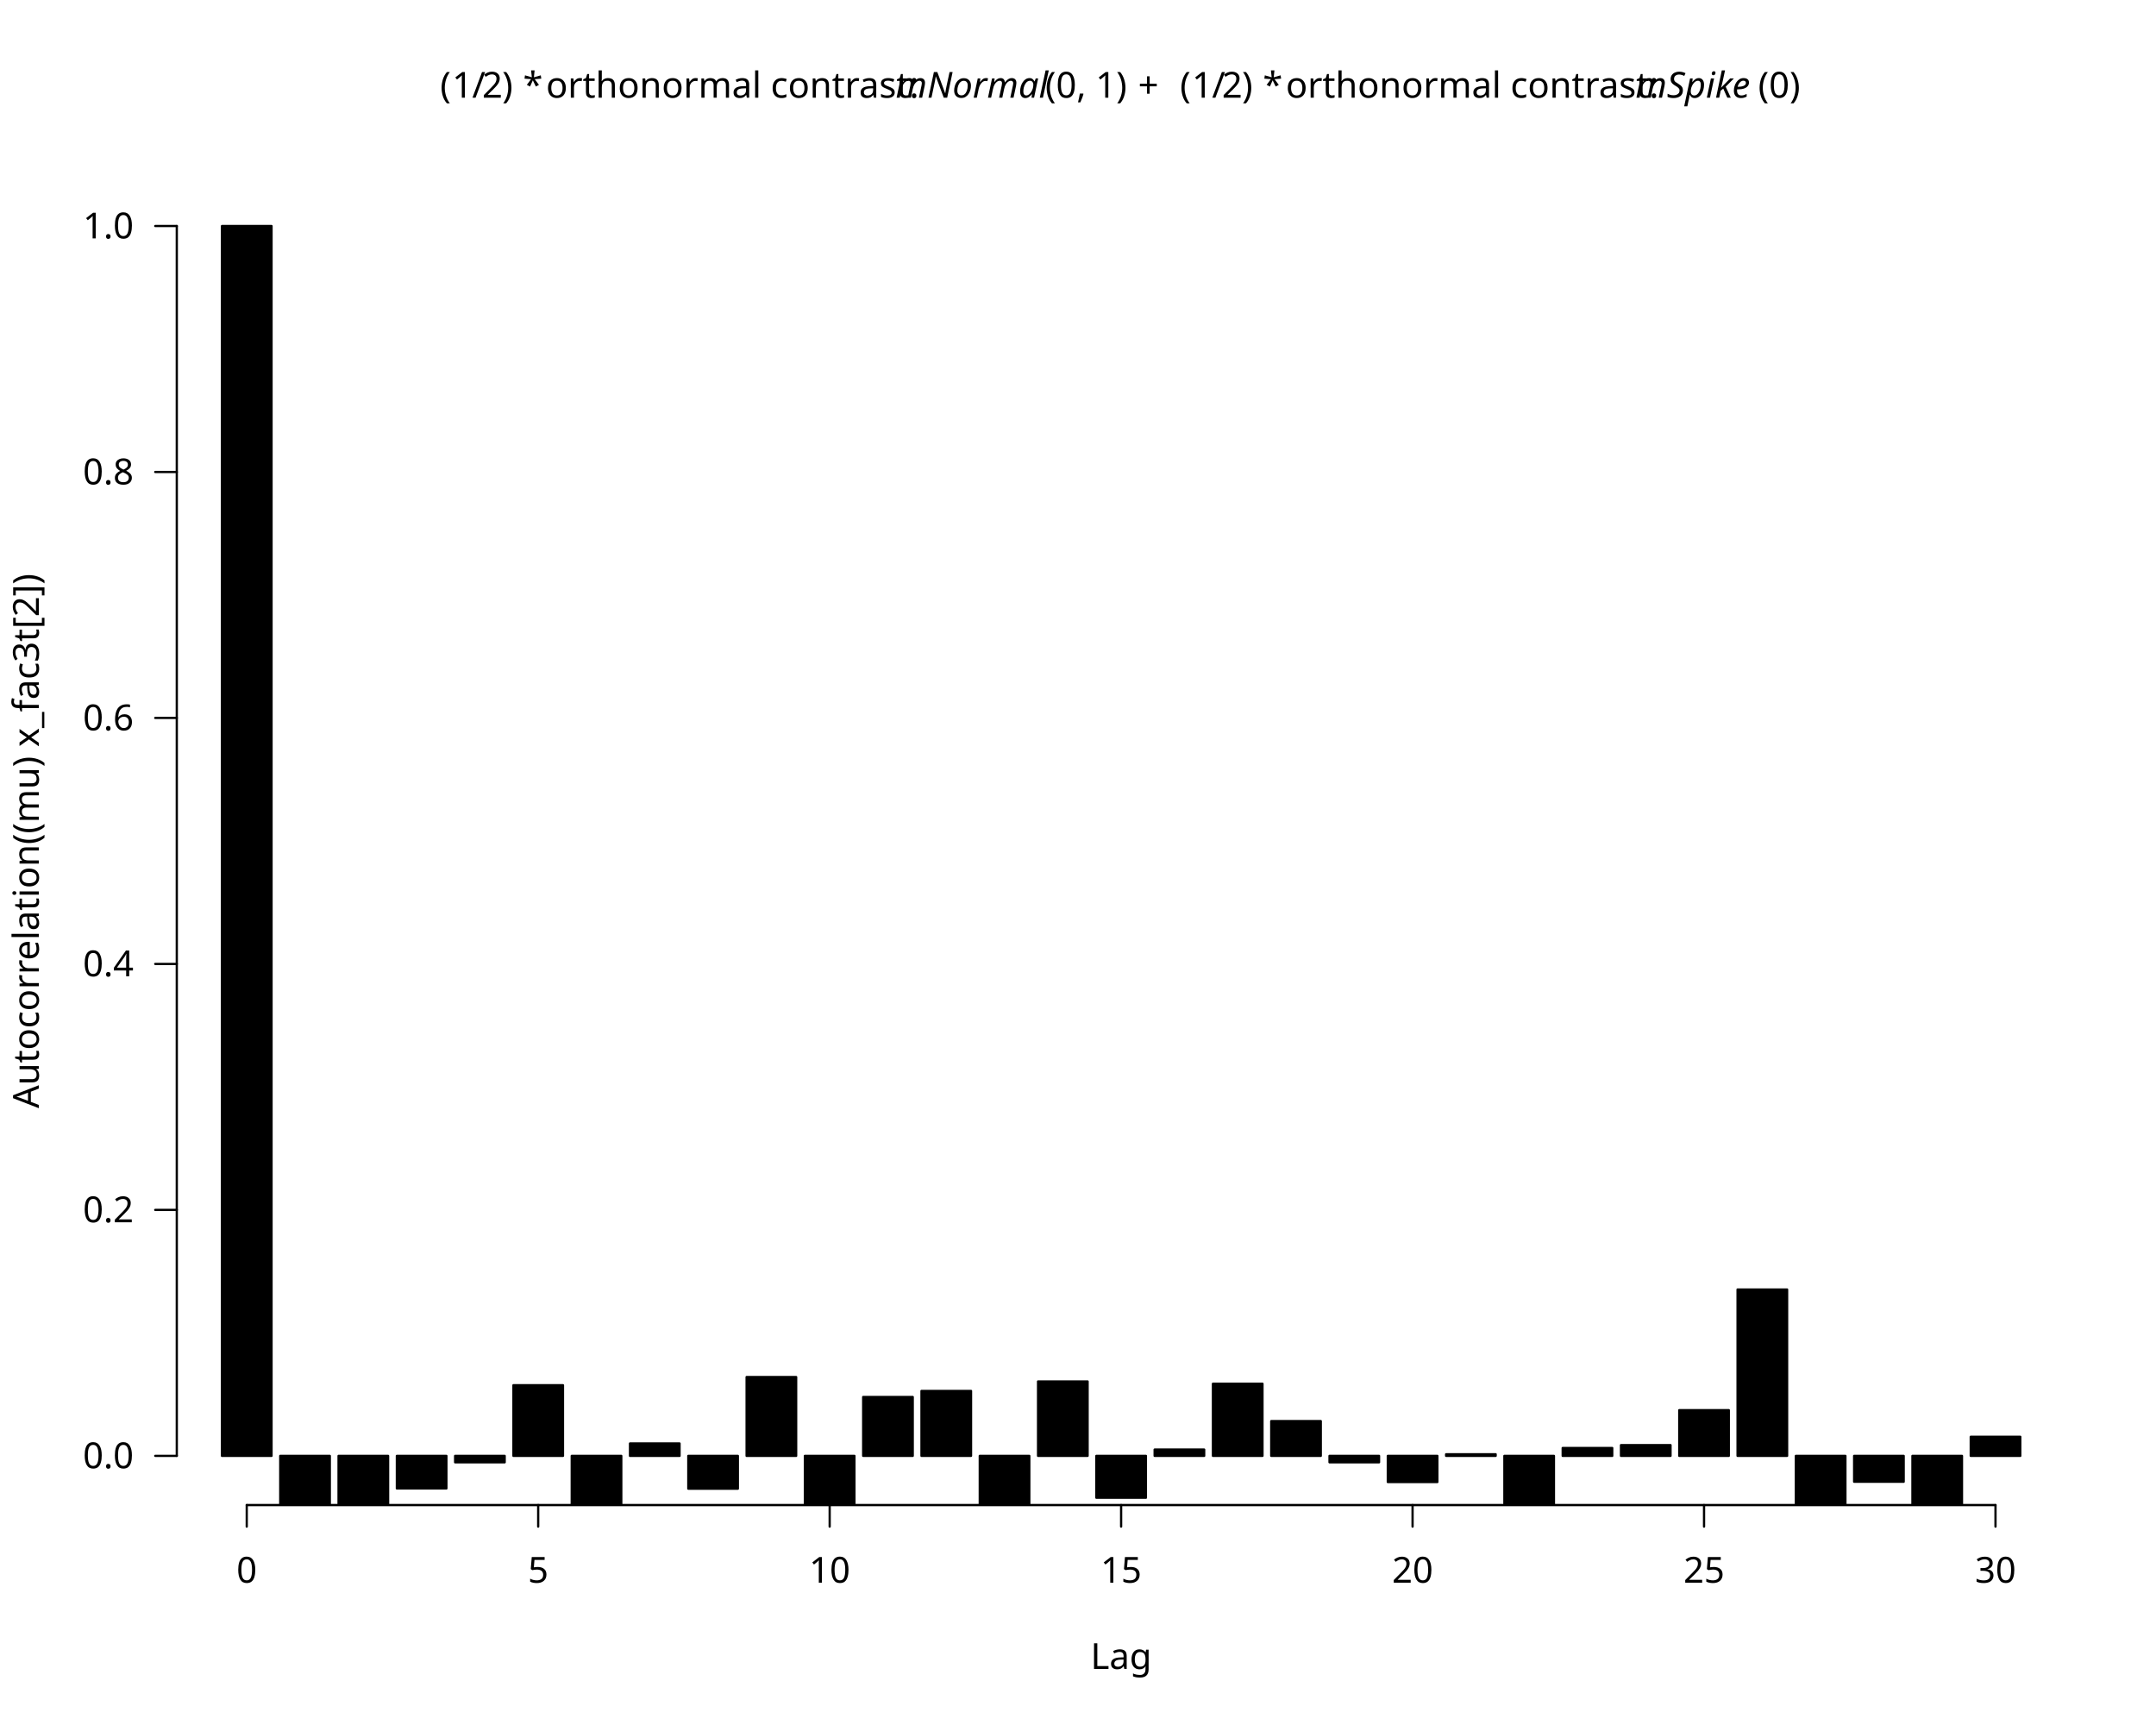
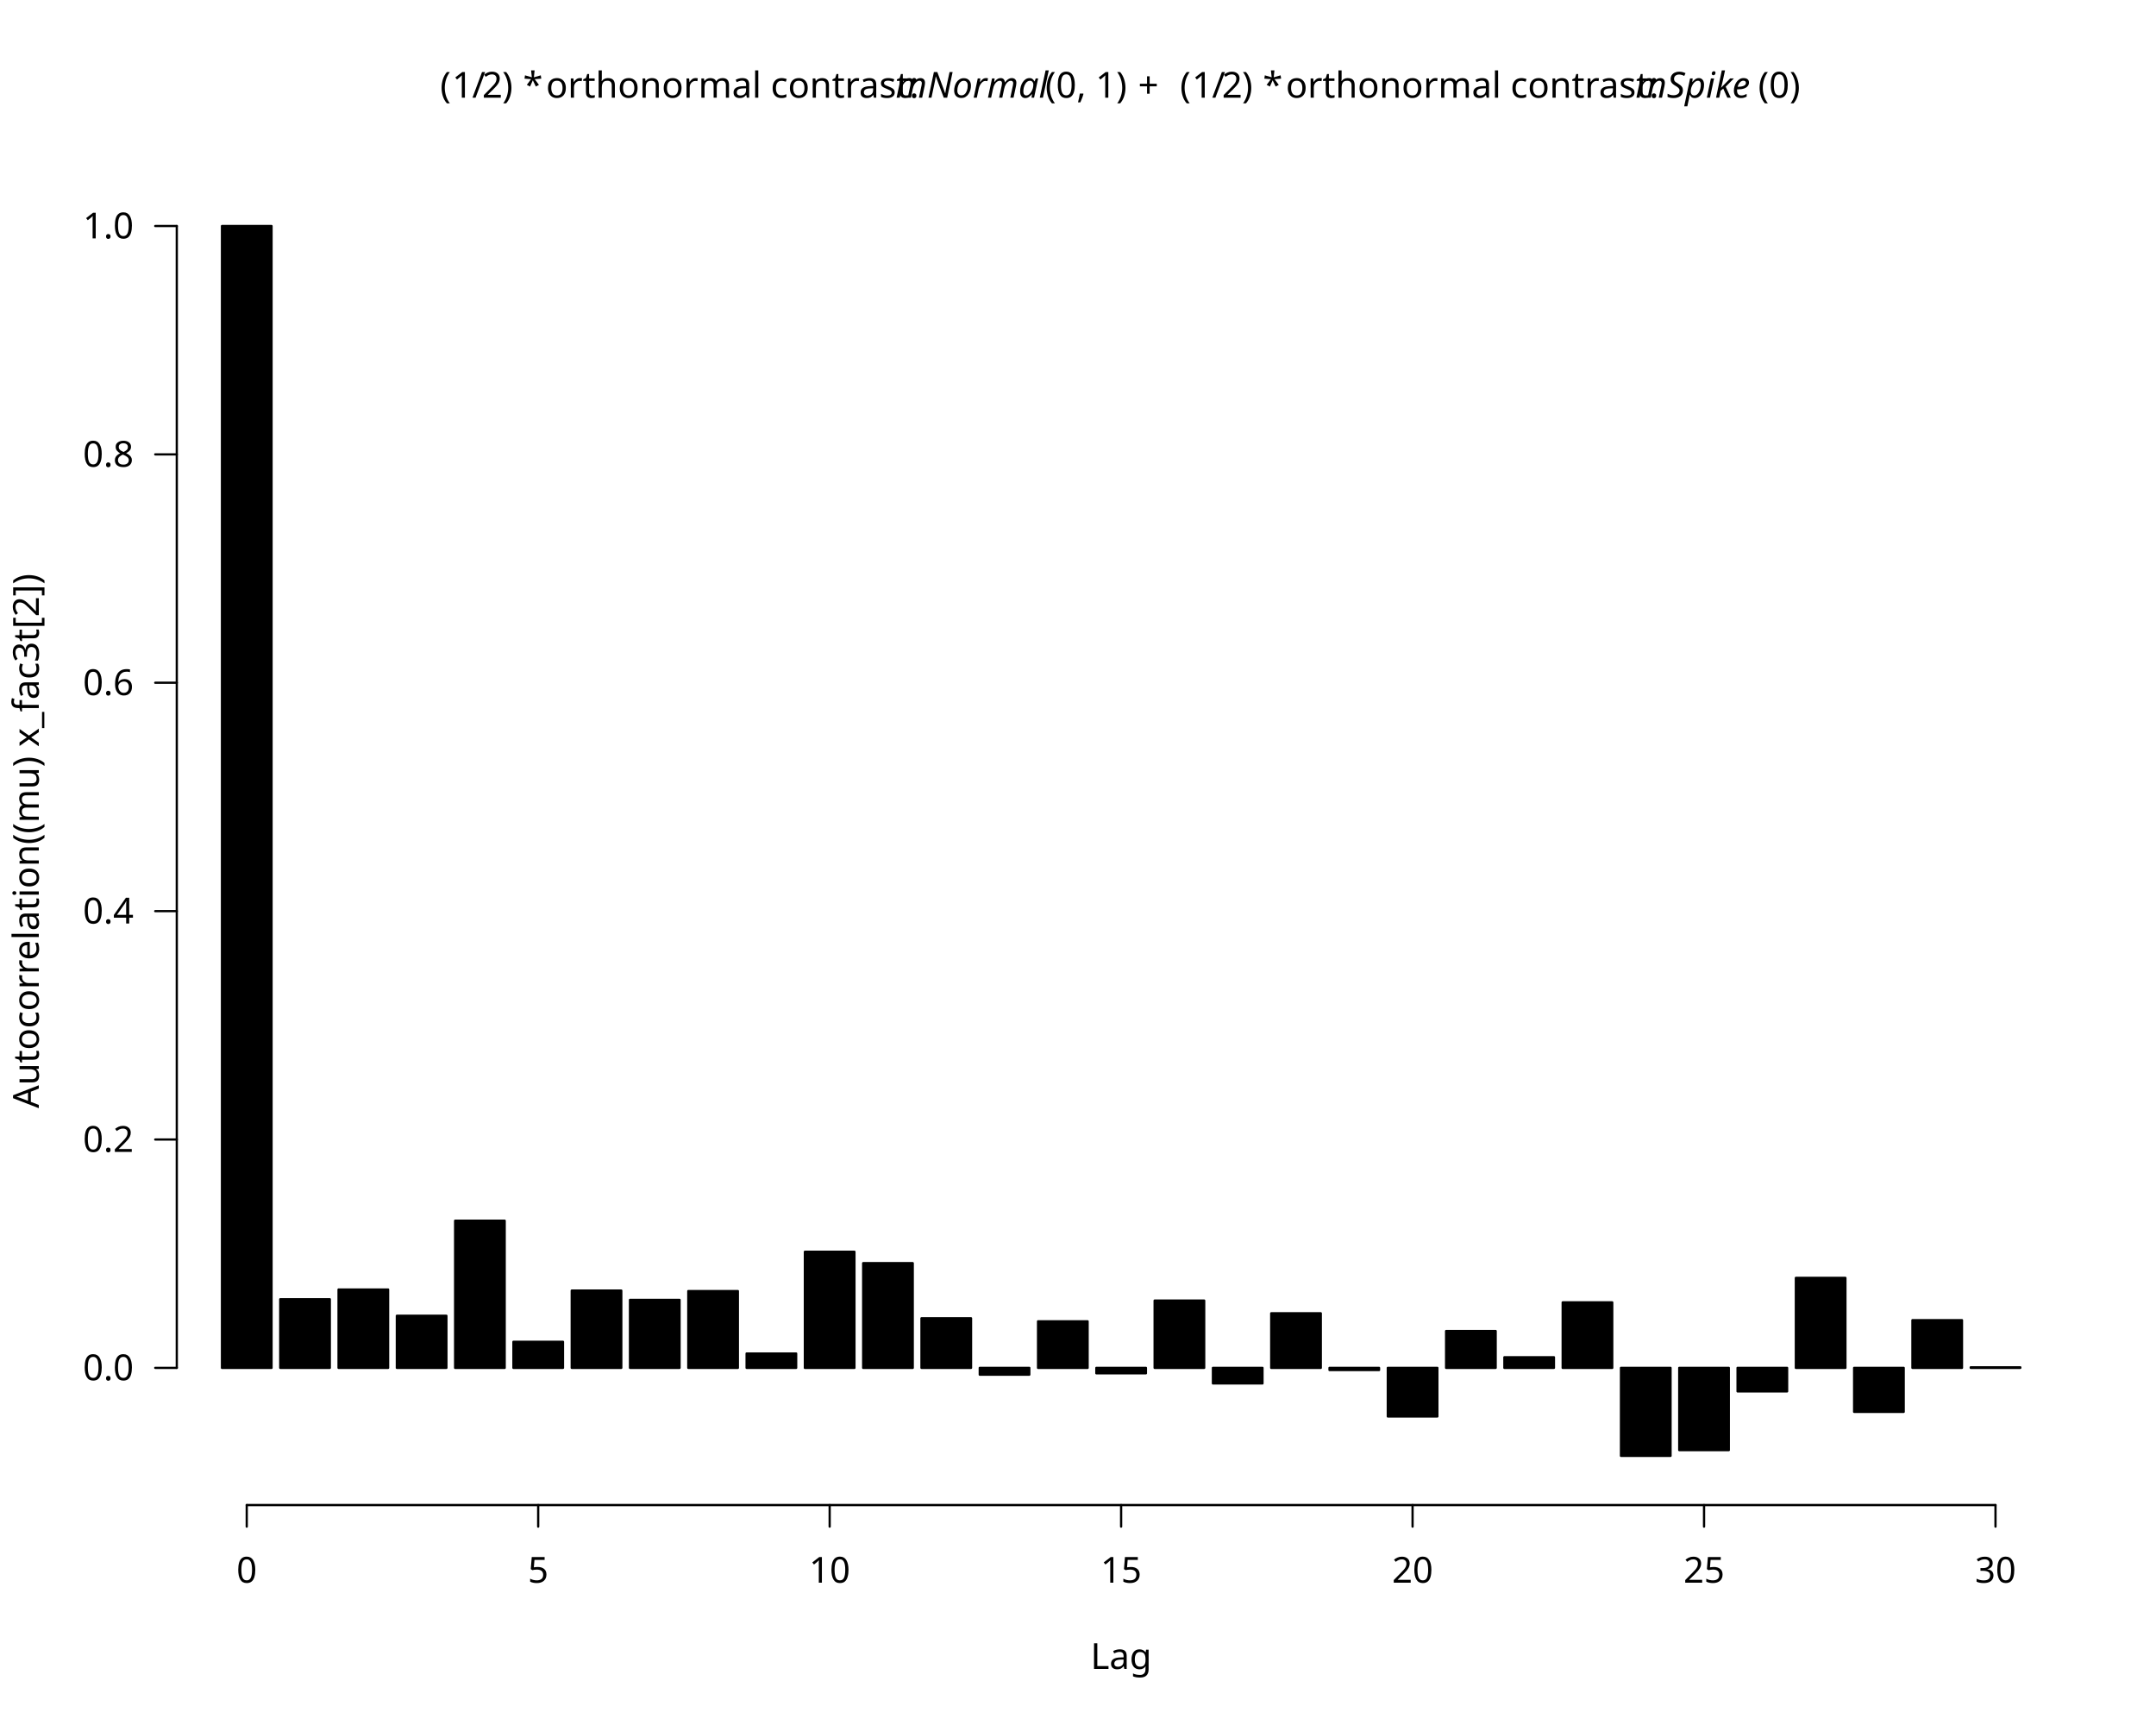
<svg xmlns="http://www.w3.org/2000/svg" class="svglite" data-engine-version="2.0" width="720.00pt" height="576.00pt" viewBox="0 0 720.00 576.00">
  <defs>
    <style type="text/css">
    .svglite line, .svglite polyline, .svglite polygon, .svglite path, .svglite rect, .svglite circle {
      fill: none;
      stroke: #000000;
      stroke-linecap: round;
      stroke-linejoin: round;
      stroke-miterlimit: 10.00;
    }
  </style>
  </defs>
  <rect width="100%" height="100%" style="stroke: none; fill: #FFFFFF;" />
  <defs>
    <clipPath id="cpMC4wMHw3MjAuMDB8MC4wMHw1NzYuMDA=">
      <rect x="0.00" y="0.00" width="720.00" height="576.00" />
    </clipPath>
  </defs>
  <g clip-path="url(#cpMC4wMHw3MjAuMDB8MC4wMHw1NzYuMDA=)">
</g>
  <defs>
    <clipPath id="cpNTkuMDR8Njg5Ljc2fDU5LjA0fDUwMi41Ng==">
      <rect x="59.04" y="59.04" width="630.72" height="443.52" />
    </clipPath>
  </defs>
  <g clip-path="url(#cpNTkuMDR8Njg5Ljc2fDU5LjA0fDUwMi41Ng==)">
</g>
  <g clip-path="url(#cpMC4wMHw3MjAuMDB8MC4wMHw1NzYuMDA=)">
    <line x1="82.40" y1="502.56" x2="666.40" y2="502.56" style="stroke-width: 0.75;" />
    <line x1="82.40" y1="502.56" x2="82.40" y2="509.76" style="stroke-width: 0.75;" />
    <line x1="179.73" y1="502.56" x2="179.73" y2="509.76" style="stroke-width: 0.75;" />
    <line x1="277.07" y1="502.56" x2="277.07" y2="509.76" style="stroke-width: 0.75;" />
    <line x1="374.40" y1="502.56" x2="374.40" y2="509.76" style="stroke-width: 0.75;" />
    <line x1="471.73" y1="502.56" x2="471.73" y2="509.76" style="stroke-width: 0.75;" />
    <line x1="569.07" y1="502.56" x2="569.07" y2="509.76" style="stroke-width: 0.75;" />
    <line x1="666.40" y1="502.56" x2="666.40" y2="509.76" style="stroke-width: 0.75;" />
    <text x="82.40" y="528.48" text-anchor="middle" style="font-size: 12.00px; font-family: sans;" textLength="6.67px" lengthAdjust="spacingAndGlyphs">0</text>
    <text x="179.73" y="528.48" text-anchor="middle" style="font-size: 12.00px; font-family: sans;" textLength="6.67px" lengthAdjust="spacingAndGlyphs">5</text>
    <text x="277.07" y="528.48" text-anchor="middle" style="font-size: 12.00px; font-family: sans;" textLength="13.35px" lengthAdjust="spacingAndGlyphs">10</text>
    <text x="374.40" y="528.48" text-anchor="middle" style="font-size: 12.00px; font-family: sans;" textLength="13.35px" lengthAdjust="spacingAndGlyphs">15</text>
    <text x="471.73" y="528.48" text-anchor="middle" style="font-size: 12.00px; font-family: sans;" textLength="13.35px" lengthAdjust="spacingAndGlyphs">20</text>
    <text x="569.07" y="528.48" text-anchor="middle" style="font-size: 12.00px; font-family: sans;" textLength="13.35px" lengthAdjust="spacingAndGlyphs">25</text>
    <text x="666.40" y="528.48" text-anchor="middle" style="font-size: 12.00px; font-family: sans;" textLength="13.35px" lengthAdjust="spacingAndGlyphs">30</text>
-     <line x1="59.04" y1="486.13" x2="59.04" y2="75.47" style="stroke-width: 0.75;" />
-     <line x1="59.04" y1="486.13" x2="51.84" y2="486.13" style="stroke-width: 0.75;" />
-     <line x1="59.04" y1="404.00" x2="51.84" y2="404.00" style="stroke-width: 0.75;" />
-     <line x1="59.04" y1="321.87" x2="51.84" y2="321.87" style="stroke-width: 0.75;" />
-     <line x1="59.04" y1="239.73" x2="51.84" y2="239.73" style="stroke-width: 0.75;" />
-     <line x1="59.04" y1="157.60" x2="51.84" y2="157.60" style="stroke-width: 0.75;" />
+     <line x1="59.04" y1="456.75" x2="59.04" y2="75.47" style="stroke-width: 0.75;" />
+     <line x1="59.04" y1="456.75" x2="51.84" y2="456.75" style="stroke-width: 0.75;" />
+     <line x1="59.04" y1="380.50" x2="51.84" y2="380.50" style="stroke-width: 0.75;" />
+     <line x1="59.04" y1="304.24" x2="51.84" y2="304.24" style="stroke-width: 0.75;" />
+     <line x1="59.04" y1="227.98" x2="51.84" y2="227.98" style="stroke-width: 0.75;" />
+     <line x1="59.04" y1="151.72" x2="51.84" y2="151.72" style="stroke-width: 0.75;" />
    <line x1="59.04" y1="75.47" x2="51.84" y2="75.47" style="stroke-width: 0.75;" />
-     <text x="44.64" y="490.26" text-anchor="end" style="font-size: 12.00px; font-family: sans;" textLength="16.68px" lengthAdjust="spacingAndGlyphs">0.0</text>
-     <text x="44.64" y="408.13" text-anchor="end" style="font-size: 12.00px; font-family: sans;" textLength="16.68px" lengthAdjust="spacingAndGlyphs">0.2</text>
-     <text x="44.64" y="326.00" text-anchor="end" style="font-size: 12.00px; font-family: sans;" textLength="16.68px" lengthAdjust="spacingAndGlyphs">0.4</text>
-     <text x="44.64" y="243.86" text-anchor="end" style="font-size: 12.00px; font-family: sans;" textLength="16.68px" lengthAdjust="spacingAndGlyphs">0.6</text>
-     <text x="44.64" y="161.73" text-anchor="end" style="font-size: 12.00px; font-family: sans;" textLength="16.68px" lengthAdjust="spacingAndGlyphs">0.8</text>
+     <text x="44.64" y="460.88" text-anchor="end" style="font-size: 12.00px; font-family: sans;" textLength="16.68px" lengthAdjust="spacingAndGlyphs">0.0</text>
+     <text x="44.64" y="384.63" text-anchor="end" style="font-size: 12.00px; font-family: sans;" textLength="16.68px" lengthAdjust="spacingAndGlyphs">0.2</text>
+     <text x="44.64" y="308.37" text-anchor="end" style="font-size: 12.00px; font-family: sans;" textLength="16.68px" lengthAdjust="spacingAndGlyphs">0.4</text>
+     <text x="44.64" y="232.11" text-anchor="end" style="font-size: 12.00px; font-family: sans;" textLength="16.68px" lengthAdjust="spacingAndGlyphs">0.6</text>
+     <text x="44.64" y="155.85" text-anchor="end" style="font-size: 12.00px; font-family: sans;" textLength="16.68px" lengthAdjust="spacingAndGlyphs">0.8</text>
    <text x="44.64" y="79.60" text-anchor="end" style="font-size: 12.00px; font-family: sans;" textLength="16.68px" lengthAdjust="spacingAndGlyphs">1.0</text>
    <text x="146.99" y="32.62" style="font-size: 12.00px; font-family: sans;" textLength="4.00px" lengthAdjust="spacingAndGlyphs">(</text>
    <text x="150.99" y="32.62" style="font-size: 12.00px; font-family: sans;" textLength="6.67px" lengthAdjust="spacingAndGlyphs">1</text>
    <text x="157.66" y="32.62" style="font-size: 12.00px; font-family: sans;" textLength="3.33px" lengthAdjust="spacingAndGlyphs">/</text>
    <text x="161.00" y="32.62" style="font-size: 12.00px; font-family: sans;" textLength="6.67px" lengthAdjust="spacingAndGlyphs">2</text>
    <text x="167.67" y="32.62" style="font-size: 12.00px; font-family: sans;" textLength="4.00px" lengthAdjust="spacingAndGlyphs">)</text>
    <text x="171.67" y="32.62" style="font-size: 12.00px; font-family: sans;" textLength="3.00px" lengthAdjust="spacingAndGlyphs"> </text>
    <text x="174.67" y="32.62" style="font-size: 12.00px; font-family: sans;" textLength="4.67px" lengthAdjust="spacingAndGlyphs">*</text>
    <text x="179.34" y="32.62" style="font-size: 12.00px; font-family: sans;" textLength="3.00px" lengthAdjust="spacingAndGlyphs"> </text>
    <text x="182.35" y="32.62" style="font-size: 12.00px; font-family: sans;" textLength="116.73px" lengthAdjust="spacingAndGlyphs">orthonormal contrast: </text>
    <text x="299.08" y="32.62" style="font-size: 12.00px; font-style: italic; font-family: sans;" textLength="48.68px" lengthAdjust="spacingAndGlyphs">mNormal</text>
    <text x="349.06" y="32.62" style="font-size: 12.00px; font-family: sans;" textLength="28.01px" lengthAdjust="spacingAndGlyphs">(0, 1)</text>
    <text x="377.07" y="32.62" style="font-size: 12.00px; font-family: sans;" textLength="3.00px" lengthAdjust="spacingAndGlyphs"> </text>
    <text x="380.07" y="32.62" style="font-size: 12.00px; font-family: sans;" textLength="9.32px" lengthAdjust="spacingAndGlyphs">+</text>
    <text x="391.06" y="32.62" style="font-size: 12.00px; font-family: sans;" textLength="3.00px" lengthAdjust="spacingAndGlyphs"> </text>
    <text x="394.06" y="32.62" style="font-size: 12.00px; font-family: sans;" textLength="4.00px" lengthAdjust="spacingAndGlyphs">(</text>
    <text x="398.06" y="32.62" style="font-size: 12.00px; font-family: sans;" textLength="6.67px" lengthAdjust="spacingAndGlyphs">1</text>
    <text x="404.73" y="32.62" style="font-size: 12.00px; font-family: sans;" textLength="3.33px" lengthAdjust="spacingAndGlyphs">/</text>
    <text x="408.06" y="32.62" style="font-size: 12.00px; font-family: sans;" textLength="6.67px" lengthAdjust="spacingAndGlyphs">2</text>
    <text x="414.74" y="32.62" style="font-size: 12.00px; font-family: sans;" textLength="4.00px" lengthAdjust="spacingAndGlyphs">)</text>
    <text x="418.73" y="32.62" style="font-size: 12.00px; font-family: sans;" textLength="3.00px" lengthAdjust="spacingAndGlyphs"> </text>
    <text x="421.74" y="32.62" style="font-size: 12.00px; font-family: sans;" textLength="4.67px" lengthAdjust="spacingAndGlyphs">*</text>
    <text x="426.41" y="32.62" style="font-size: 12.00px; font-family: sans;" textLength="3.00px" lengthAdjust="spacingAndGlyphs"> </text>
    <text x="429.41" y="32.62" style="font-size: 12.00px; font-family: sans;" textLength="116.73px" lengthAdjust="spacingAndGlyphs">orthonormal contrast: </text>
    <text x="546.15" y="32.62" style="font-size: 12.00px; font-style: italic; font-family: sans;" textLength="40.02px" lengthAdjust="spacingAndGlyphs">mSpike</text>
    <text x="587.14" y="32.62" style="font-size: 12.00px; font-family: sans;" textLength="14.67px" lengthAdjust="spacingAndGlyphs">(0)</text>
    <text x="374.40" y="557.28" text-anchor="middle" style="font-size: 12.00px; font-family: sans;" textLength="20.02px" lengthAdjust="spacingAndGlyphs">Lag</text>
    <text transform="translate(12.96,280.80) rotate(-90)" text-anchor="middle" style="font-size: 12.00px; font-family: sans;" textLength="168.75px" lengthAdjust="spacingAndGlyphs">Autocorrelation((mu) x_fac3t[2])</text>
  </g>
  <g clip-path="url(#cpNTkuMDR8Njg5Ljc2fDU5LjA0fDUwMi41Ng==)">
-     <rect x="74.13" y="75.47" width="16.55" height="410.67" style="stroke-width: 0.75; fill: #000000;" />
-     <rect x="93.59" y="486.13" width="16.55" height="25.32" style="stroke-width: 0.75; fill: #000000;" />
-     <rect x="113.06" y="486.13" width="16.55" height="25.45" style="stroke-width: 0.75; fill: #000000;" />
-     <rect x="132.53" y="486.13" width="16.55" height="10.88" style="stroke-width: 0.75; fill: #000000;" />
-     <rect x="151.99" y="486.13" width="16.55" height="2.16" style="stroke-width: 0.75; fill: #000000;" />
-     <rect x="171.46" y="462.54" width="16.55" height="23.59" style="stroke-width: 0.75; fill: #000000;" />
-     <rect x="190.93" y="486.13" width="16.55" height="26.74" style="stroke-width: 0.75; fill: #000000;" />
-     <rect x="210.39" y="481.99" width="16.55" height="4.15" style="stroke-width: 0.75; fill: #000000;" />
-     <rect x="229.86" y="486.13" width="16.55" height="10.96" style="stroke-width: 0.75; fill: #000000;" />
-     <rect x="249.33" y="459.81" width="16.55" height="26.33" style="stroke-width: 0.75; fill: #000000;" />
-     <rect x="268.79" y="486.13" width="16.55" height="23.70" style="stroke-width: 0.75; fill: #000000;" />
-     <rect x="288.26" y="466.47" width="16.55" height="19.66" style="stroke-width: 0.75; fill: #000000;" />
-     <rect x="307.73" y="464.45" width="16.55" height="21.68" style="stroke-width: 0.75; fill: #000000;" />
-     <rect x="327.19" y="486.13" width="16.55" height="27.06" style="stroke-width: 0.75; fill: #000000;" />
-     <rect x="346.66" y="461.28" width="16.55" height="24.85" style="stroke-width: 0.75; fill: #000000;" />
-     <rect x="366.13" y="486.13" width="16.55" height="13.99" style="stroke-width: 0.75; fill: #000000;" />
-     <rect x="385.59" y="484.03" width="16.55" height="2.10" style="stroke-width: 0.75; fill: #000000;" />
-     <rect x="405.06" y="462.04" width="16.55" height="24.09" style="stroke-width: 0.75; fill: #000000;" />
-     <rect x="424.53" y="474.52" width="16.55" height="11.61" style="stroke-width: 0.75; fill: #000000;" />
-     <rect x="443.99" y="486.13" width="16.55" height="2.15" style="stroke-width: 0.75; fill: #000000;" />
-     <rect x="463.46" y="486.13" width="16.55" height="8.74" style="stroke-width: 0.75; fill: #000000;" />
-     <rect x="482.93" y="485.59" width="16.55" height="0.54" style="stroke-width: 0.75; fill: #000000;" />
-     <rect x="502.39" y="486.13" width="16.55" height="26.16" style="stroke-width: 0.75; fill: #000000;" />
-     <rect x="521.86" y="483.50" width="16.55" height="2.64" style="stroke-width: 0.75; fill: #000000;" />
-     <rect x="541.33" y="482.54" width="16.55" height="3.59" style="stroke-width: 0.75; fill: #000000;" />
-     <rect x="560.79" y="470.87" width="16.55" height="15.26" style="stroke-width: 0.75; fill: #000000;" />
-     <rect x="580.26" y="430.58" width="16.55" height="55.55" style="stroke-width: 0.75; fill: #000000;" />
-     <rect x="599.73" y="486.13" width="16.55" height="30.02" style="stroke-width: 0.75; fill: #000000;" />
-     <rect x="619.19" y="486.13" width="16.55" height="8.65" style="stroke-width: 0.75; fill: #000000;" />
-     <rect x="638.66" y="486.13" width="16.55" height="32.82" style="stroke-width: 0.75; fill: #000000;" />
-     <rect x="658.13" y="479.76" width="16.55" height="6.38" style="stroke-width: 0.75; fill: #000000;" />
+     <rect x="74.13" y="75.47" width="16.55" height="381.29" style="stroke-width: 0.75; fill: #000000;" />
+     <rect x="93.59" y="433.83" width="16.55" height="22.92" style="stroke-width: 0.75; fill: #000000;" />
+     <rect x="113.06" y="430.58" width="16.55" height="26.17" style="stroke-width: 0.75; fill: #000000;" />
+     <rect x="132.53" y="439.35" width="16.55" height="17.40" style="stroke-width: 0.75; fill: #000000;" />
+     <rect x="151.99" y="407.61" width="16.55" height="49.15" style="stroke-width: 0.75; fill: #000000;" />
+     <rect x="171.46" y="448.04" width="16.55" height="8.71" style="stroke-width: 0.75; fill: #000000;" />
+     <rect x="190.93" y="430.94" width="16.55" height="25.81" style="stroke-width: 0.75; fill: #000000;" />
+     <rect x="210.39" y="434.04" width="16.55" height="22.71" style="stroke-width: 0.75; fill: #000000;" />
+     <rect x="229.86" y="431.10" width="16.55" height="25.65" style="stroke-width: 0.75; fill: #000000;" />
+     <rect x="249.33" y="451.95" width="16.55" height="4.80" style="stroke-width: 0.75; fill: #000000;" />
+     <rect x="268.79" y="417.98" width="16.55" height="38.78" style="stroke-width: 0.75; fill: #000000;" />
+     <rect x="288.26" y="421.78" width="16.55" height="34.98" style="stroke-width: 0.75; fill: #000000;" />
+     <rect x="307.73" y="440.19" width="16.55" height="16.56" style="stroke-width: 0.75; fill: #000000;" />
+     <rect x="327.19" y="456.75" width="16.55" height="2.27" style="stroke-width: 0.75; fill: #000000;" />
+     <rect x="346.66" y="441.20" width="16.55" height="15.56" style="stroke-width: 0.75; fill: #000000;" />
+     <rect x="366.13" y="456.75" width="16.55" height="1.81" style="stroke-width: 0.75; fill: #000000;" />
+     <rect x="385.59" y="434.28" width="16.55" height="22.47" style="stroke-width: 0.75; fill: #000000;" />
+     <rect x="405.06" y="456.75" width="16.55" height="5.20" style="stroke-width: 0.75; fill: #000000;" />
+     <rect x="424.53" y="438.52" width="16.55" height="18.24" style="stroke-width: 0.75; fill: #000000;" />
+     <rect x="443.99" y="456.75" width="16.55" height="0.72" style="stroke-width: 0.75; fill: #000000;" />
+     <rect x="463.46" y="456.75" width="16.55" height="16.23" style="stroke-width: 0.75; fill: #000000;" />
+     <rect x="482.93" y="444.45" width="16.55" height="12.30" style="stroke-width: 0.75; fill: #000000;" />
+     <rect x="502.39" y="453.20" width="16.55" height="3.55" style="stroke-width: 0.75; fill: #000000;" />
+     <rect x="521.86" y="434.88" width="16.55" height="21.88" style="stroke-width: 0.75; fill: #000000;" />
+     <rect x="541.33" y="456.75" width="16.55" height="29.38" style="stroke-width: 0.75; fill: #000000;" />
+     <rect x="560.79" y="456.75" width="16.55" height="27.46" style="stroke-width: 0.75; fill: #000000;" />
+     <rect x="580.26" y="456.75" width="16.55" height="7.86" style="stroke-width: 0.75; fill: #000000;" />
+     <rect x="599.73" y="426.70" width="16.55" height="30.05" style="stroke-width: 0.75; fill: #000000;" />
+     <rect x="619.19" y="456.75" width="16.55" height="14.69" style="stroke-width: 0.75; fill: #000000;" />
+     <rect x="638.66" y="440.82" width="16.55" height="15.93" style="stroke-width: 0.75; fill: #000000;" />
+     <rect x="658.13" y="456.56" width="16.55" height="0.19" style="stroke-width: 0.75; fill: #000000;" />
  </g>
</svg>
